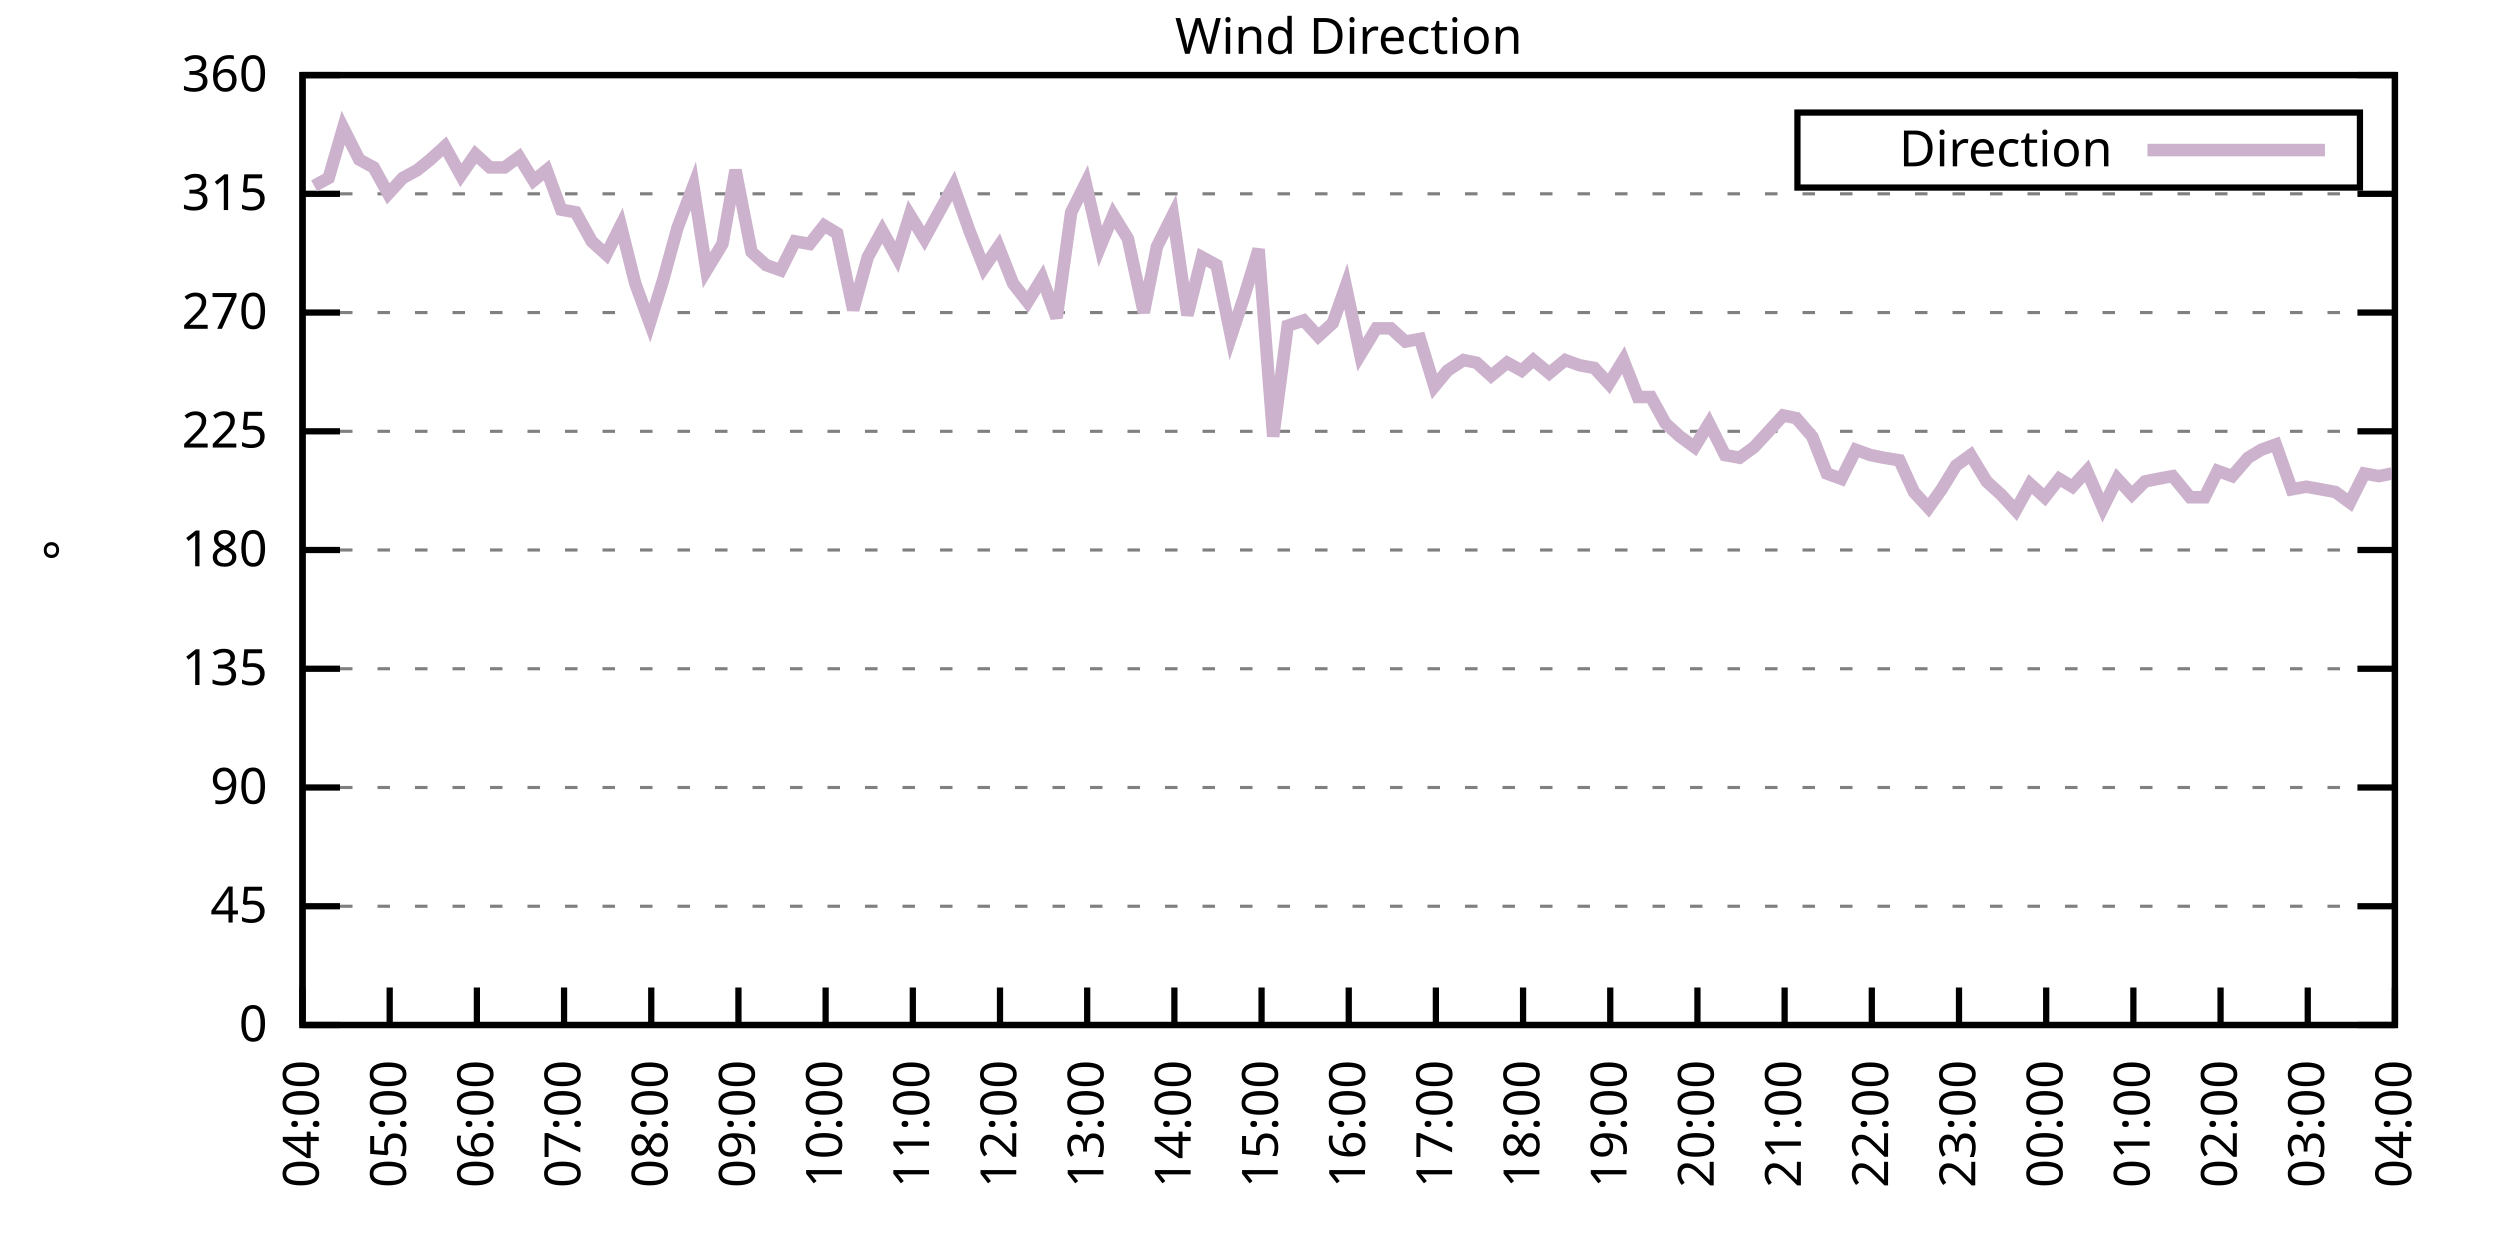
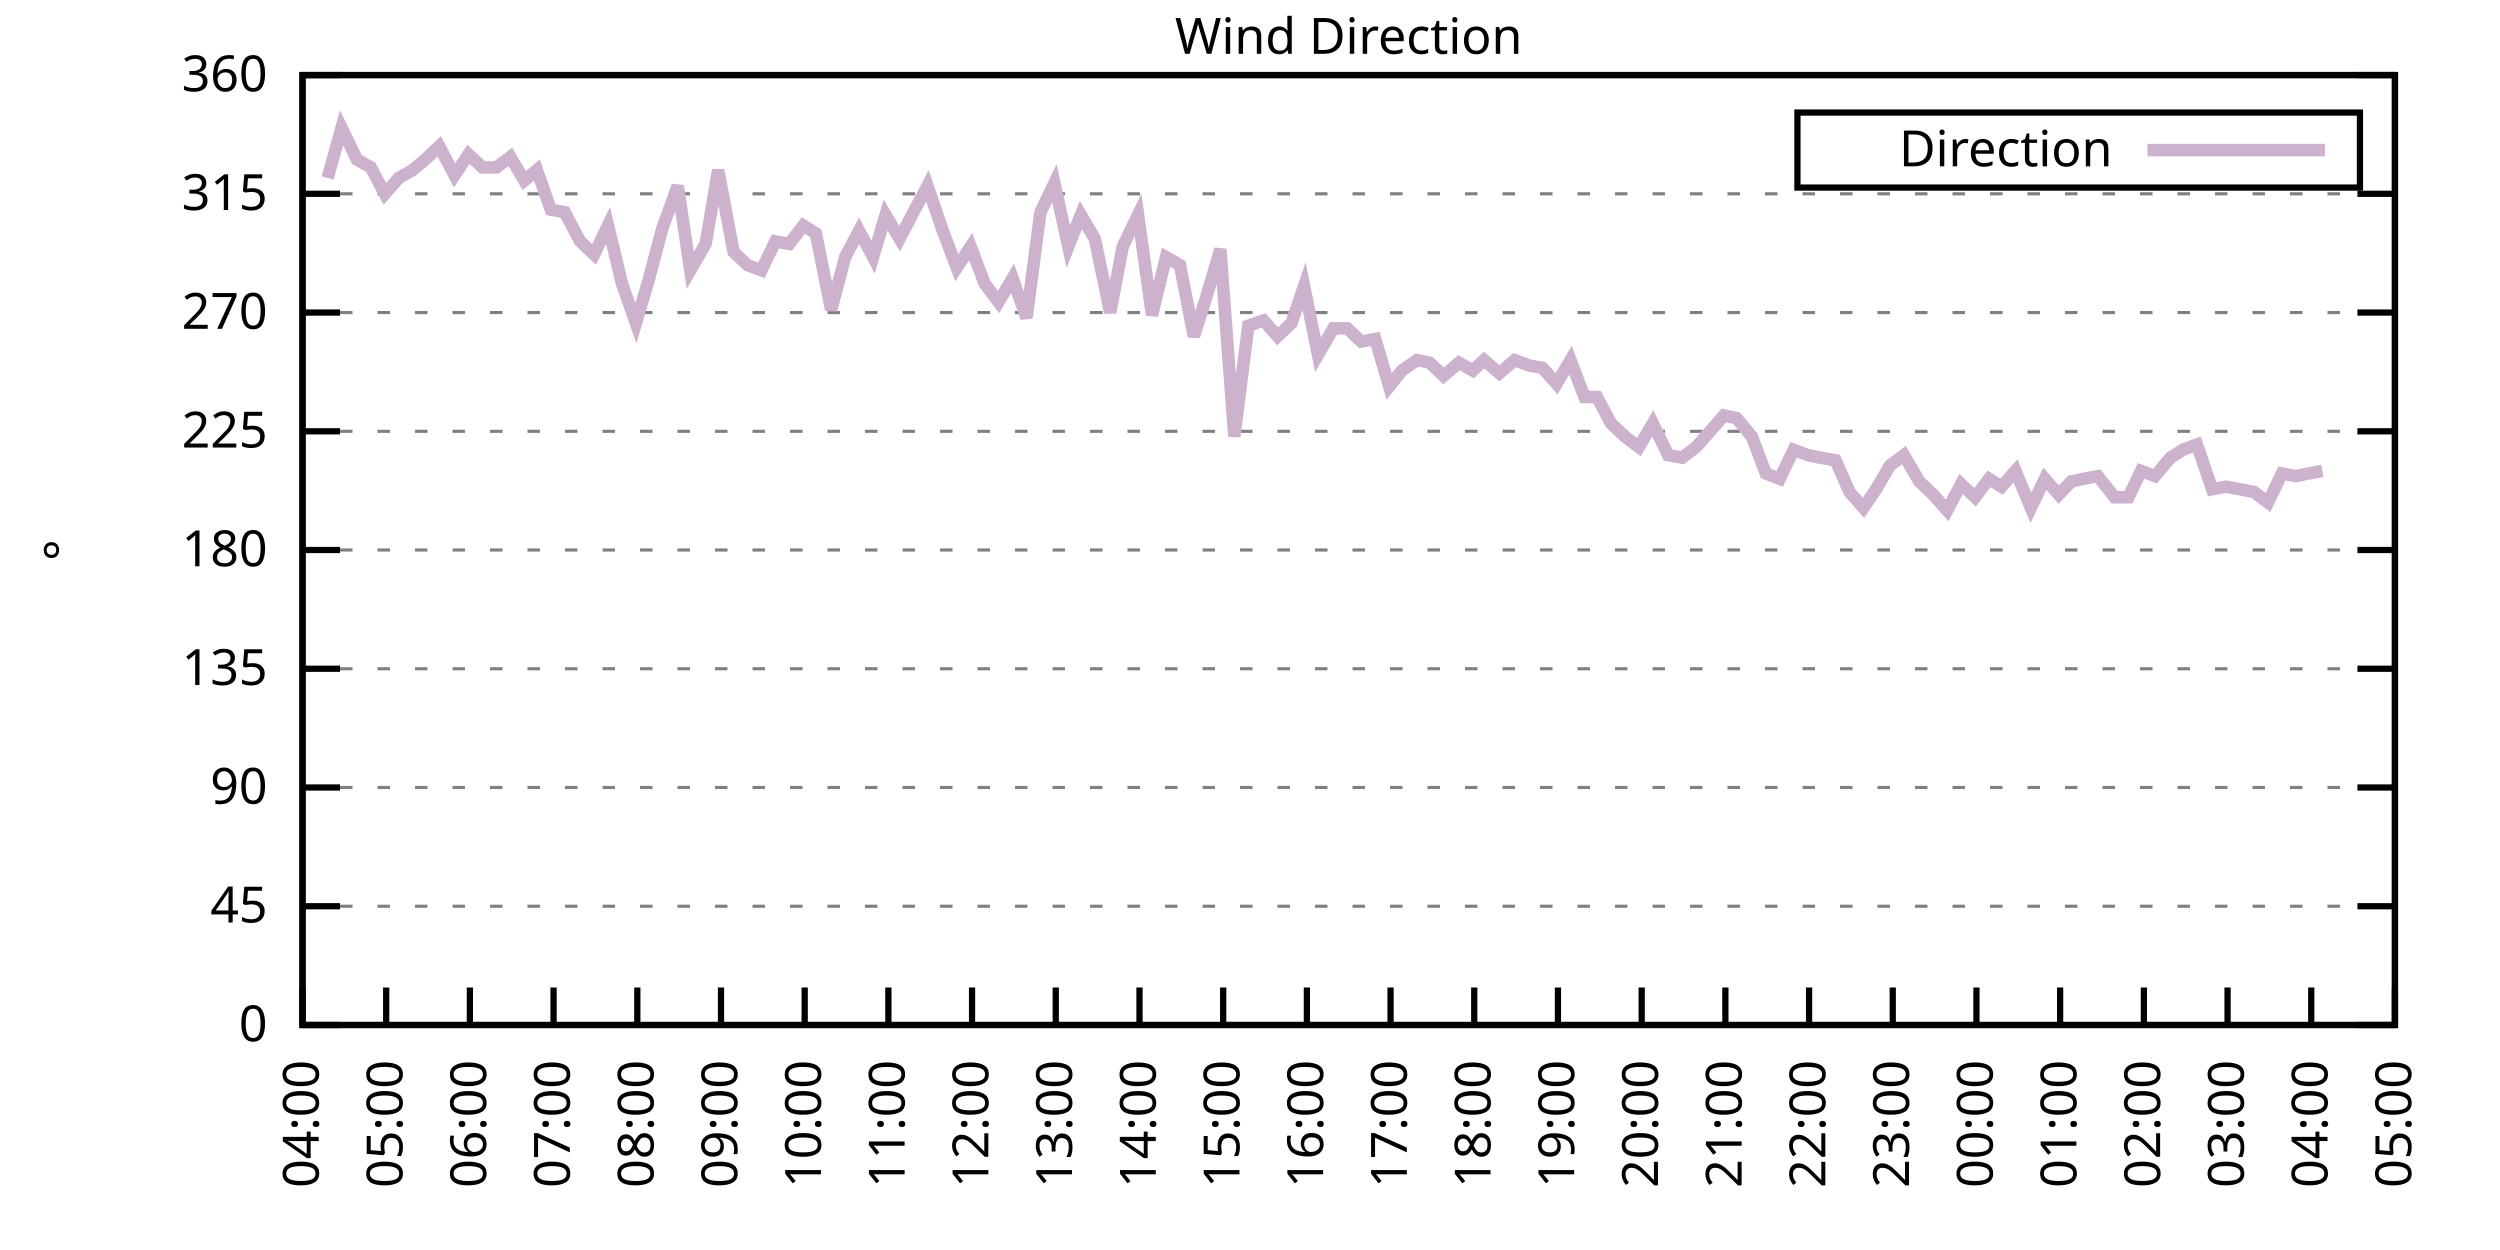
<svg xmlns="http://www.w3.org/2000/svg" xmlns:xlink="http://www.w3.org/1999/xlink" width="400" height="200" viewBox="0 0 400 200">
  <g id="gnuplot_canvas">
    <rect x="0" y="0" width="400" height="200" fill="none" />
    <defs>
      <circle id="gpDot" r="0.5" stroke-width="0.5" stroke="currentColor" />
      <path id="gpPt0" stroke-width="0.333" stroke="currentColor" d="M-1,0 h2 M0,-1 v2" />
      <path id="gpPt1" stroke-width="0.333" stroke="currentColor" d="M-1,-1 L1,1 M1,-1 L-1,1" />
      <path id="gpPt2" stroke-width="0.333" stroke="currentColor" d="M-1,0 L1,0 M0,-1 L0,1 M-1,-1 L1,1 M-1,1 L1,-1" />
      <rect id="gpPt3" stroke-width="0.333" stroke="currentColor" x="-1" y="-1" width="2" height="2" />
      <rect id="gpPt4" stroke-width="0.333" stroke="currentColor" fill="currentColor" x="-1" y="-1" width="2" height="2" />
      <circle id="gpPt5" stroke-width="0.333" stroke="currentColor" cx="0" cy="0" r="1" />
      <use xlink:href="#gpPt5" id="gpPt6" fill="currentColor" stroke="none" />
      <path id="gpPt7" stroke-width="0.333" stroke="currentColor" d="M0,-1.33 L-1.33,0.67 L1.33,0.67 z" />
      <use xlink:href="#gpPt7" id="gpPt8" fill="currentColor" stroke="none" />
      <use xlink:href="#gpPt7" id="gpPt9" stroke="currentColor" transform="rotate(180)" />
      <use xlink:href="#gpPt9" id="gpPt10" fill="currentColor" stroke="none" />
      <use xlink:href="#gpPt3" id="gpPt11" stroke="currentColor" transform="rotate(45)" />
      <use xlink:href="#gpPt11" id="gpPt12" fill="currentColor" stroke="none" />
      <path id="gpPt13" stroke-width="0.333" stroke="currentColor" d="M0,1.330 L1.265,0.411 L0.782,-1.067 L-0.782,-1.076 L-1.265,0.411 z" />
      <use xlink:href="#gpPt13" id="gpPt14" fill="currentColor" stroke="none" />
      <filter id="textbox" filterUnits="objectBoundingBox" x="0" y="0" height="1" width="1">
        <feFlood flood-color="white" flood-opacity="1" result="bgnd" />
        <feComposite in="SourceGraphic" in2="bgnd" operator="atop" />
      </filter>
      <filter id="greybox" filterUnits="objectBoundingBox" x="0" y="0" height="1" width="1">
        <feFlood flood-color="lightgrey" flood-opacity="1" result="grey" />
        <feComposite in="SourceGraphic" in2="grey" operator="atop" />
      </filter>
    </defs>
    <g fill="none" color="white" stroke="currentColor" stroke-width="1.00" stroke-linecap="butt" stroke-linejoin="miter">
</g>
    <g fill="none" color="black" stroke="currentColor" stroke-width="1.00" stroke-linecap="butt" stroke-linejoin="miter">
      <g stroke="none" shape-rendering="crispEdges">
        <polygon fill="rgb(255, 255, 255)" points="48.40,164.00 383.18,164.00 383.18,12.02 48.40,12.02 " />
      </g>
    </g>
    <g fill="none" color="black" stroke="currentColor" stroke-width="1.00" stroke-linecap="butt" stroke-linejoin="miter">
</g>
    <g fill="none" color="black" stroke="black" stroke-width="0.50" stroke-linecap="butt" stroke-linejoin="miter">
</g>
    <g fill="none" color="gray" stroke="currentColor" stroke-width="0.50" stroke-linecap="butt" stroke-linejoin="miter">
      <path stroke="gray" stroke-dasharray="2,4" class="gridline" d="M48.40,164.00 L383.19,164.00  " />
    </g>
    <g fill="none" color="gray" stroke="gray" stroke-width="1.00" stroke-linecap="butt" stroke-linejoin="miter">
</g>
    <g fill="none" color="black" stroke="currentColor" stroke-width="1.00" stroke-linecap="butt" stroke-linejoin="miter">
      <path stroke="black" d="M48.40,164.00 L54.40,164.00 M383.19,164.00 L377.19,164.00  " />
      <g transform="translate(42.80,166.60)" stroke="none" fill="black" font-family="Sans" font-size="8.00" text-anchor="end">
        <text>
          <tspan font-family="Sans"> 0</tspan>
        </text>
      </g>
    </g>
    <g fill="none" color="black" stroke="currentColor" stroke-width="1.00" stroke-linecap="butt" stroke-linejoin="miter">
</g>
    <g fill="none" color="black" stroke="black" stroke-width="0.50" stroke-linecap="butt" stroke-linejoin="miter">
</g>
    <g fill="none" color="gray" stroke="currentColor" stroke-width="0.50" stroke-linecap="butt" stroke-linejoin="miter">
      <path stroke="gray" stroke-dasharray="2,4" class="gridline" d="M48.40,145.00 L383.19,145.00  " />
    </g>
    <g fill="none" color="gray" stroke="gray" stroke-width="1.00" stroke-linecap="butt" stroke-linejoin="miter">
</g>
    <g fill="none" color="black" stroke="currentColor" stroke-width="1.00" stroke-linecap="butt" stroke-linejoin="miter">
      <path stroke="black" d="M48.40,145.00 L54.40,145.00 M383.19,145.00 L377.19,145.00  " />
      <g transform="translate(42.80,147.60)" stroke="none" fill="black" font-family="Sans" font-size="8.00" text-anchor="end">
        <text>
          <tspan font-family="Sans"> 45</tspan>
        </text>
      </g>
    </g>
    <g fill="none" color="black" stroke="currentColor" stroke-width="1.00" stroke-linecap="butt" stroke-linejoin="miter">
</g>
    <g fill="none" color="black" stroke="black" stroke-width="0.50" stroke-linecap="butt" stroke-linejoin="miter">
</g>
    <g fill="none" color="gray" stroke="currentColor" stroke-width="0.50" stroke-linecap="butt" stroke-linejoin="miter">
      <path stroke="gray" stroke-dasharray="2,4" class="gridline" d="M48.40,126.00 L383.19,126.00  " />
    </g>
    <g fill="none" color="gray" stroke="gray" stroke-width="1.00" stroke-linecap="butt" stroke-linejoin="miter">
</g>
    <g fill="none" color="black" stroke="currentColor" stroke-width="1.00" stroke-linecap="butt" stroke-linejoin="miter">
      <path stroke="black" d="M48.40,126.00 L54.40,126.00 M383.19,126.00 L377.19,126.00  " />
      <g transform="translate(42.80,128.60)" stroke="none" fill="black" font-family="Sans" font-size="8.00" text-anchor="end">
        <text>
          <tspan font-family="Sans"> 90</tspan>
        </text>
      </g>
    </g>
    <g fill="none" color="black" stroke="currentColor" stroke-width="1.00" stroke-linecap="butt" stroke-linejoin="miter">
</g>
    <g fill="none" color="black" stroke="black" stroke-width="0.50" stroke-linecap="butt" stroke-linejoin="miter">
</g>
    <g fill="none" color="gray" stroke="currentColor" stroke-width="0.50" stroke-linecap="butt" stroke-linejoin="miter">
      <path stroke="gray" stroke-dasharray="2,4" class="gridline" d="M48.40,107.00 L383.19,107.00  " />
    </g>
    <g fill="none" color="gray" stroke="gray" stroke-width="1.00" stroke-linecap="butt" stroke-linejoin="miter">
</g>
    <g fill="none" color="black" stroke="currentColor" stroke-width="1.00" stroke-linecap="butt" stroke-linejoin="miter">
      <path stroke="black" d="M48.40,107.00 L54.40,107.00 M383.19,107.00 L377.19,107.00  " />
      <g transform="translate(42.80,109.60)" stroke="none" fill="black" font-family="Sans" font-size="8.00" text-anchor="end">
        <text>
          <tspan font-family="Sans"> 135</tspan>
        </text>
      </g>
    </g>
    <g fill="none" color="black" stroke="currentColor" stroke-width="1.00" stroke-linecap="butt" stroke-linejoin="miter">
</g>
    <g fill="none" color="black" stroke="black" stroke-width="0.50" stroke-linecap="butt" stroke-linejoin="miter">
</g>
    <g fill="none" color="gray" stroke="currentColor" stroke-width="0.50" stroke-linecap="butt" stroke-linejoin="miter">
      <path stroke="gray" stroke-dasharray="2,4" class="gridline" d="M48.40,88.00 L383.19,88.00  " />
    </g>
    <g fill="none" color="gray" stroke="gray" stroke-width="1.00" stroke-linecap="butt" stroke-linejoin="miter">
</g>
    <g fill="none" color="black" stroke="currentColor" stroke-width="1.00" stroke-linecap="butt" stroke-linejoin="miter">
      <path stroke="black" d="M48.40,88.00 L54.40,88.00 M383.19,88.00 L377.19,88.00  " />
      <g transform="translate(42.80,90.60)" stroke="none" fill="black" font-family="Sans" font-size="8.00" text-anchor="end">
        <text>
          <tspan font-family="Sans"> 180</tspan>
        </text>
      </g>
    </g>
    <g fill="none" color="black" stroke="currentColor" stroke-width="1.00" stroke-linecap="butt" stroke-linejoin="miter">
</g>
    <g fill="none" color="black" stroke="black" stroke-width="0.50" stroke-linecap="butt" stroke-linejoin="miter">
</g>
    <g fill="none" color="gray" stroke="currentColor" stroke-width="0.50" stroke-linecap="butt" stroke-linejoin="miter">
      <path stroke="gray" stroke-dasharray="2,4" class="gridline" d="M48.40,69.01 L383.19,69.01  " />
    </g>
    <g fill="none" color="gray" stroke="gray" stroke-width="1.00" stroke-linecap="butt" stroke-linejoin="miter">
</g>
    <g fill="none" color="black" stroke="currentColor" stroke-width="1.00" stroke-linecap="butt" stroke-linejoin="miter">
      <path stroke="black" d="M48.40,69.01 L54.40,69.01 M383.19,69.01 L377.19,69.01  " />
      <g transform="translate(42.80,71.61)" stroke="none" fill="black" font-family="Sans" font-size="8.00" text-anchor="end">
        <text>
          <tspan font-family="Sans"> 225</tspan>
        </text>
      </g>
    </g>
    <g fill="none" color="black" stroke="currentColor" stroke-width="1.00" stroke-linecap="butt" stroke-linejoin="miter">
</g>
    <g fill="none" color="black" stroke="black" stroke-width="0.50" stroke-linecap="butt" stroke-linejoin="miter">
</g>
    <g fill="none" color="gray" stroke="currentColor" stroke-width="0.50" stroke-linecap="butt" stroke-linejoin="miter">
      <path stroke="gray" stroke-dasharray="2,4" class="gridline" d="M48.40,50.01 L383.19,50.01  " />
    </g>
    <g fill="none" color="gray" stroke="gray" stroke-width="1.00" stroke-linecap="butt" stroke-linejoin="miter">
</g>
    <g fill="none" color="black" stroke="currentColor" stroke-width="1.00" stroke-linecap="butt" stroke-linejoin="miter">
      <path stroke="black" d="M48.40,50.01 L54.40,50.01 M383.19,50.01 L377.19,50.01  " />
      <g transform="translate(42.80,52.61)" stroke="none" fill="black" font-family="Sans" font-size="8.00" text-anchor="end">
        <text>
          <tspan font-family="Sans"> 270</tspan>
        </text>
      </g>
    </g>
    <g fill="none" color="black" stroke="currentColor" stroke-width="1.00" stroke-linecap="butt" stroke-linejoin="miter">
</g>
    <g fill="none" color="black" stroke="black" stroke-width="0.50" stroke-linecap="butt" stroke-linejoin="miter">
</g>
    <g fill="none" color="gray" stroke="currentColor" stroke-width="0.50" stroke-linecap="butt" stroke-linejoin="miter">
      <path stroke="gray" stroke-dasharray="2,4" class="gridline" d="M48.40,31.01 L383.19,31.01  " />
    </g>
    <g fill="none" color="gray" stroke="gray" stroke-width="1.00" stroke-linecap="butt" stroke-linejoin="miter">
</g>
    <g fill="none" color="black" stroke="currentColor" stroke-width="1.00" stroke-linecap="butt" stroke-linejoin="miter">
      <path stroke="black" d="M48.40,31.01 L54.40,31.01 M383.19,31.01 L377.19,31.01  " />
      <g transform="translate(42.80,33.61)" stroke="none" fill="black" font-family="Sans" font-size="8.00" text-anchor="end">
        <text>
          <tspan font-family="Sans"> 315</tspan>
        </text>
      </g>
    </g>
    <g fill="none" color="black" stroke="currentColor" stroke-width="1.00" stroke-linecap="butt" stroke-linejoin="miter">
</g>
    <g fill="none" color="black" stroke="black" stroke-width="0.50" stroke-linecap="butt" stroke-linejoin="miter">
</g>
    <g fill="none" color="gray" stroke="currentColor" stroke-width="0.50" stroke-linecap="butt" stroke-linejoin="miter">
      <path stroke="gray" stroke-dasharray="2,4" class="gridline" d="M48.40,12.01 L383.19,12.01  " />
    </g>
    <g fill="none" color="gray" stroke="gray" stroke-width="1.00" stroke-linecap="butt" stroke-linejoin="miter">
</g>
    <g fill="none" color="black" stroke="currentColor" stroke-width="1.00" stroke-linecap="butt" stroke-linejoin="miter">
      <path stroke="black" d="M48.40,12.01 L54.40,12.01 M383.19,12.01 L377.19,12.01  " />
      <g transform="translate(42.80,14.61)" stroke="none" fill="black" font-family="Sans" font-size="8.00" text-anchor="end">
        <text>
          <tspan font-family="Sans"> 360</tspan>
        </text>
      </g>
    </g>
    <g fill="none" color="black" stroke="currentColor" stroke-width="1.00" stroke-linecap="butt" stroke-linejoin="miter">
      <path stroke="black" d="M48.40,164.00 L48.40,158.00  " />
      <g transform="translate(51.00,169.60) rotate(270.00)" stroke="none" fill="black" font-family="Sans" font-size="8.00" text-anchor="end">
        <text>
          <tspan font-family="Sans">04:00</tspan>
        </text>
      </g>
    </g>
    <g fill="none" color="black" stroke="currentColor" stroke-width="1.00" stroke-linecap="butt" stroke-linejoin="miter">
-       <path stroke="black" d="M62.35,164.00 L62.35,158.00  " />
-       <g transform="translate(64.95,169.60) rotate(270.00)" stroke="none" fill="black" font-family="Sans" font-size="8.00" text-anchor="end">
+       <path stroke="black" d="M61.79,164.00 L61.79,158.00  " />
+       <g transform="translate(64.39,169.60) rotate(270.00)" stroke="none" fill="black" font-family="Sans" font-size="8.00" text-anchor="end">
        <text>
          <tspan font-family="Sans">05:00</tspan>
        </text>
      </g>
    </g>
    <g fill="none" color="black" stroke="currentColor" stroke-width="1.00" stroke-linecap="butt" stroke-linejoin="miter">
-       <path stroke="black" d="M76.30,164.00 L76.30,158.00  " />
-       <g transform="translate(78.90,169.60) rotate(270.00)" stroke="none" fill="black" font-family="Sans" font-size="8.00" text-anchor="end">
+       <path stroke="black" d="M75.18,164.00 L75.18,158.00  " />
+       <g transform="translate(77.78,169.60) rotate(270.00)" stroke="none" fill="black" font-family="Sans" font-size="8.00" text-anchor="end">
        <text>
          <tspan font-family="Sans">06:00</tspan>
        </text>
      </g>
    </g>
    <g fill="none" color="black" stroke="currentColor" stroke-width="1.00" stroke-linecap="butt" stroke-linejoin="miter">
-       <path stroke="black" d="M90.25,164.00 L90.25,158.00  " />
-       <g transform="translate(92.85,169.60) rotate(270.00)" stroke="none" fill="black" font-family="Sans" font-size="8.00" text-anchor="end">
+       <path stroke="black" d="M88.57,164.00 L88.57,158.00  " />
+       <g transform="translate(91.17,169.60) rotate(270.00)" stroke="none" fill="black" font-family="Sans" font-size="8.00" text-anchor="end">
        <text>
          <tspan font-family="Sans">07:00</tspan>
        </text>
      </g>
    </g>
    <g fill="none" color="black" stroke="currentColor" stroke-width="1.00" stroke-linecap="butt" stroke-linejoin="miter">
-       <path stroke="black" d="M104.20,164.00 L104.20,158.00  " />
-       <g transform="translate(106.80,169.60) rotate(270.00)" stroke="none" fill="black" font-family="Sans" font-size="8.00" text-anchor="end">
+       <path stroke="black" d="M101.97,164.00 L101.97,158.00  " />
+       <g transform="translate(104.57,169.60) rotate(270.00)" stroke="none" fill="black" font-family="Sans" font-size="8.00" text-anchor="end">
        <text>
          <tspan font-family="Sans">08:00</tspan>
        </text>
      </g>
    </g>
    <g fill="none" color="black" stroke="currentColor" stroke-width="1.00" stroke-linecap="butt" stroke-linejoin="miter">
-       <path stroke="black" d="M118.15,164.00 L118.15,158.00  " />
-       <g transform="translate(120.75,169.60) rotate(270.00)" stroke="none" fill="black" font-family="Sans" font-size="8.00" text-anchor="end">
+       <path stroke="black" d="M115.36,164.00 L115.36,158.00  " />
+       <g transform="translate(117.96,169.60) rotate(270.00)" stroke="none" fill="black" font-family="Sans" font-size="8.00" text-anchor="end">
        <text>
          <tspan font-family="Sans">09:00</tspan>
        </text>
      </g>
    </g>
    <g fill="none" color="black" stroke="currentColor" stroke-width="1.00" stroke-linecap="butt" stroke-linejoin="miter">
-       <path stroke="black" d="M132.10,164.00 L132.10,158.00  " />
-       <g transform="translate(134.70,169.60) rotate(270.00)" stroke="none" fill="black" font-family="Sans" font-size="8.00" text-anchor="end">
+       <path stroke="black" d="M128.75,164.00 L128.75,158.00  " />
+       <g transform="translate(131.35,169.60) rotate(270.00)" stroke="none" fill="black" font-family="Sans" font-size="8.00" text-anchor="end">
        <text>
          <tspan font-family="Sans">10:00</tspan>
        </text>
      </g>
    </g>
    <g fill="none" color="black" stroke="currentColor" stroke-width="1.00" stroke-linecap="butt" stroke-linejoin="miter">
-       <path stroke="black" d="M146.05,164.00 L146.05,158.00  " />
-       <g transform="translate(148.65,169.60) rotate(270.00)" stroke="none" fill="black" font-family="Sans" font-size="8.00" text-anchor="end">
+       <path stroke="black" d="M142.14,164.00 L142.14,158.00  " />
+       <g transform="translate(144.74,169.60) rotate(270.00)" stroke="none" fill="black" font-family="Sans" font-size="8.00" text-anchor="end">
        <text>
          <tspan font-family="Sans">11:00</tspan>
        </text>
      </g>
    </g>
    <g fill="none" color="black" stroke="currentColor" stroke-width="1.00" stroke-linecap="butt" stroke-linejoin="miter">
-       <path stroke="black" d="M160.00,164.00 L160.00,158.00  " />
-       <g transform="translate(162.60,169.60) rotate(270.00)" stroke="none" fill="black" font-family="Sans" font-size="8.00" text-anchor="end">
+       <path stroke="black" d="M155.53,164.00 L155.53,158.00  " />
+       <g transform="translate(158.13,169.60) rotate(270.00)" stroke="none" fill="black" font-family="Sans" font-size="8.00" text-anchor="end">
        <text>
          <tspan font-family="Sans">12:00</tspan>
        </text>
      </g>
    </g>
    <g fill="none" color="black" stroke="currentColor" stroke-width="1.00" stroke-linecap="butt" stroke-linejoin="miter">
-       <path stroke="black" d="M173.95,164.00 L173.95,158.00  " />
-       <g transform="translate(176.55,169.60) rotate(270.00)" stroke="none" fill="black" font-family="Sans" font-size="8.00" text-anchor="end">
+       <path stroke="black" d="M168.92,164.00 L168.92,158.00  " />
+       <g transform="translate(171.52,169.60) rotate(270.00)" stroke="none" fill="black" font-family="Sans" font-size="8.00" text-anchor="end">
        <text>
          <tspan font-family="Sans">13:00</tspan>
        </text>
      </g>
    </g>
    <g fill="none" color="black" stroke="currentColor" stroke-width="1.00" stroke-linecap="butt" stroke-linejoin="miter">
-       <path stroke="black" d="M187.90,164.00 L187.90,158.00  " />
-       <g transform="translate(190.50,169.60) rotate(270.00)" stroke="none" fill="black" font-family="Sans" font-size="8.00" text-anchor="end">
+       <path stroke="black" d="M182.32,164.00 L182.32,158.00  " />
+       <g transform="translate(184.92,169.60) rotate(270.00)" stroke="none" fill="black" font-family="Sans" font-size="8.00" text-anchor="end">
        <text>
          <tspan font-family="Sans">14:00</tspan>
        </text>
      </g>
    </g>
    <g fill="none" color="black" stroke="currentColor" stroke-width="1.00" stroke-linecap="butt" stroke-linejoin="miter">
-       <path stroke="black" d="M201.85,164.00 L201.85,158.00  " />
-       <g transform="translate(204.45,169.60) rotate(270.00)" stroke="none" fill="black" font-family="Sans" font-size="8.00" text-anchor="end">
+       <path stroke="black" d="M195.71,164.00 L195.71,158.00  " />
+       <g transform="translate(198.31,169.60) rotate(270.00)" stroke="none" fill="black" font-family="Sans" font-size="8.00" text-anchor="end">
        <text>
          <tspan font-family="Sans">15:00</tspan>
        </text>
      </g>
    </g>
    <g fill="none" color="black" stroke="currentColor" stroke-width="1.00" stroke-linecap="butt" stroke-linejoin="miter">
-       <path stroke="black" d="M215.80,164.00 L215.80,158.00  " />
-       <g transform="translate(218.40,169.60) rotate(270.00)" stroke="none" fill="black" font-family="Sans" font-size="8.00" text-anchor="end">
+       <path stroke="black" d="M209.10,164.00 L209.10,158.00  " />
+       <g transform="translate(211.70,169.60) rotate(270.00)" stroke="none" fill="black" font-family="Sans" font-size="8.00" text-anchor="end">
        <text>
          <tspan font-family="Sans">16:00</tspan>
        </text>
      </g>
    </g>
    <g fill="none" color="black" stroke="currentColor" stroke-width="1.00" stroke-linecap="butt" stroke-linejoin="miter">
-       <path stroke="black" d="M229.74,164.00 L229.74,158.00  " />
-       <g transform="translate(232.34,169.60) rotate(270.00)" stroke="none" fill="black" font-family="Sans" font-size="8.00" text-anchor="end">
+       <path stroke="black" d="M222.49,164.00 L222.49,158.00  " />
+       <g transform="translate(225.09,169.60) rotate(270.00)" stroke="none" fill="black" font-family="Sans" font-size="8.00" text-anchor="end">
        <text>
          <tspan font-family="Sans">17:00</tspan>
        </text>
      </g>
    </g>
    <g fill="none" color="black" stroke="currentColor" stroke-width="1.00" stroke-linecap="butt" stroke-linejoin="miter">
-       <path stroke="black" d="M243.69,164.00 L243.69,158.00  " />
-       <g transform="translate(246.29,169.60) rotate(270.00)" stroke="none" fill="black" font-family="Sans" font-size="8.00" text-anchor="end">
+       <path stroke="black" d="M235.88,164.00 L235.88,158.00  " />
+       <g transform="translate(238.48,169.60) rotate(270.00)" stroke="none" fill="black" font-family="Sans" font-size="8.00" text-anchor="end">
        <text>
          <tspan font-family="Sans">18:00</tspan>
        </text>
      </g>
    </g>
    <g fill="none" color="black" stroke="currentColor" stroke-width="1.00" stroke-linecap="butt" stroke-linejoin="miter">
-       <path stroke="black" d="M257.64,164.00 L257.64,158.00  " />
-       <g transform="translate(260.24,169.60) rotate(270.00)" stroke="none" fill="black" font-family="Sans" font-size="8.00" text-anchor="end">
+       <path stroke="black" d="M249.27,164.00 L249.27,158.00  " />
+       <g transform="translate(251.87,169.60) rotate(270.00)" stroke="none" fill="black" font-family="Sans" font-size="8.00" text-anchor="end">
        <text>
          <tspan font-family="Sans">19:00</tspan>
        </text>
      </g>
    </g>
    <g fill="none" color="black" stroke="currentColor" stroke-width="1.00" stroke-linecap="butt" stroke-linejoin="miter">
-       <path stroke="black" d="M271.59,164.00 L271.59,158.00  " />
-       <g transform="translate(274.19,169.60) rotate(270.00)" stroke="none" fill="black" font-family="Sans" font-size="8.00" text-anchor="end">
+       <path stroke="black" d="M262.67,164.00 L262.67,158.00  " />
+       <g transform="translate(265.27,169.60) rotate(270.00)" stroke="none" fill="black" font-family="Sans" font-size="8.00" text-anchor="end">
        <text>
          <tspan font-family="Sans">20:00</tspan>
        </text>
      </g>
    </g>
    <g fill="none" color="black" stroke="currentColor" stroke-width="1.00" stroke-linecap="butt" stroke-linejoin="miter">
-       <path stroke="black" d="M285.54,164.00 L285.54,158.00  " />
-       <g transform="translate(288.14,169.60) rotate(270.00)" stroke="none" fill="black" font-family="Sans" font-size="8.00" text-anchor="end">
+       <path stroke="black" d="M276.06,164.00 L276.06,158.00  " />
+       <g transform="translate(278.66,169.60) rotate(270.00)" stroke="none" fill="black" font-family="Sans" font-size="8.00" text-anchor="end">
        <text>
          <tspan font-family="Sans">21:00</tspan>
        </text>
      </g>
    </g>
    <g fill="none" color="black" stroke="currentColor" stroke-width="1.00" stroke-linecap="butt" stroke-linejoin="miter">
-       <path stroke="black" d="M299.49,164.00 L299.49,158.00  " />
-       <g transform="translate(302.09,169.60) rotate(270.00)" stroke="none" fill="black" font-family="Sans" font-size="8.00" text-anchor="end">
+       <path stroke="black" d="M289.45,164.00 L289.45,158.00  " />
+       <g transform="translate(292.05,169.60) rotate(270.00)" stroke="none" fill="black" font-family="Sans" font-size="8.00" text-anchor="end">
        <text>
          <tspan font-family="Sans">22:00</tspan>
        </text>
      </g>
    </g>
    <g fill="none" color="black" stroke="currentColor" stroke-width="1.00" stroke-linecap="butt" stroke-linejoin="miter">
-       <path stroke="black" d="M313.44,164.00 L313.44,158.00  " />
-       <g transform="translate(316.04,169.60) rotate(270.00)" stroke="none" fill="black" font-family="Sans" font-size="8.00" text-anchor="end">
+       <path stroke="black" d="M302.84,164.00 L302.84,158.00  " />
+       <g transform="translate(305.44,169.60) rotate(270.00)" stroke="none" fill="black" font-family="Sans" font-size="8.00" text-anchor="end">
        <text>
          <tspan font-family="Sans">23:00</tspan>
        </text>
      </g>
    </g>
    <g fill="none" color="black" stroke="currentColor" stroke-width="1.00" stroke-linecap="butt" stroke-linejoin="miter">
-       <path stroke="black" d="M327.39,164.00 L327.39,158.00  " />
-       <g transform="translate(329.99,169.60) rotate(270.00)" stroke="none" fill="black" font-family="Sans" font-size="8.00" text-anchor="end">
+       <path stroke="black" d="M316.23,164.00 L316.23,158.00  " />
+       <g transform="translate(318.83,169.60) rotate(270.00)" stroke="none" fill="black" font-family="Sans" font-size="8.00" text-anchor="end">
        <text>
          <tspan font-family="Sans">00:00</tspan>
        </text>
      </g>
    </g>
    <g fill="none" color="black" stroke="currentColor" stroke-width="1.00" stroke-linecap="butt" stroke-linejoin="miter">
-       <path stroke="black" d="M341.34,164.00 L341.34,158.00  " />
-       <g transform="translate(343.94,169.60) rotate(270.00)" stroke="none" fill="black" font-family="Sans" font-size="8.00" text-anchor="end">
+       <path stroke="black" d="M329.62,164.00 L329.62,158.00  " />
+       <g transform="translate(332.22,169.60) rotate(270.00)" stroke="none" fill="black" font-family="Sans" font-size="8.00" text-anchor="end">
        <text>
          <tspan font-family="Sans">01:00</tspan>
        </text>
      </g>
    </g>
    <g fill="none" color="black" stroke="currentColor" stroke-width="1.00" stroke-linecap="butt" stroke-linejoin="miter">
-       <path stroke="black" d="M355.29,164.00 L355.29,158.00  " />
-       <g transform="translate(357.89,169.60) rotate(270.00)" stroke="none" fill="black" font-family="Sans" font-size="8.00" text-anchor="end">
+       <path stroke="black" d="M343.02,164.00 L343.02,158.00  " />
+       <g transform="translate(345.62,169.60) rotate(270.00)" stroke="none" fill="black" font-family="Sans" font-size="8.00" text-anchor="end">
        <text>
          <tspan font-family="Sans">02:00</tspan>
        </text>
      </g>
    </g>
    <g fill="none" color="black" stroke="currentColor" stroke-width="1.00" stroke-linecap="butt" stroke-linejoin="miter">
-       <path stroke="black" d="M369.24,164.00 L369.24,158.00  " />
-       <g transform="translate(371.84,169.60) rotate(270.00)" stroke="none" fill="black" font-family="Sans" font-size="8.00" text-anchor="end">
+       <path stroke="black" d="M356.41,164.00 L356.41,158.00  " />
+       <g transform="translate(359.01,169.60) rotate(270.00)" stroke="none" fill="black" font-family="Sans" font-size="8.00" text-anchor="end">
        <text>
          <tspan font-family="Sans">03:00</tspan>
+         </text>
+       </g>
+     </g>
+     <g fill="none" color="black" stroke="currentColor" stroke-width="1.00" stroke-linecap="butt" stroke-linejoin="miter">
+       <path stroke="black" d="M369.80,164.00 L369.80,158.00  " />
+       <g transform="translate(372.40,169.60) rotate(270.00)" stroke="none" fill="black" font-family="Sans" font-size="8.00" text-anchor="end">
+         <text>
+           <tspan font-family="Sans">04:00</tspan>
        </text>
      </g>
    </g>
    <g fill="none" color="black" stroke="currentColor" stroke-width="1.00" stroke-linecap="butt" stroke-linejoin="miter">
      <path stroke="black" d="M383.19,164.00 L383.19,158.00  " />
      <g transform="translate(385.79,169.60) rotate(270.00)" stroke="none" fill="black" font-family="Sans" font-size="8.00" text-anchor="end">
        <text>
-           <tspan font-family="Sans">04:00</tspan>
+           <tspan font-family="Sans">05:00</tspan>
        </text>
      </g>
    </g>
    <g fill="none" color="black" stroke="currentColor" stroke-width="1.00" stroke-linecap="butt" stroke-linejoin="miter">
</g>
    <g fill="none" color="black" stroke="currentColor" stroke-width="1.00" stroke-linecap="butt" stroke-linejoin="miter">
      <path stroke="black" d="M48.40,12.01 L48.40,164.00 L383.19,164.00 L383.19,12.01 L48.40,12.01 Z  " />
    </g>
    <g fill="none" color="black" stroke="currentColor" stroke-width="1.00" stroke-linecap="butt" stroke-linejoin="miter">
</g>
    <g fill="none" color="black" stroke="currentColor" stroke-width="1.00" stroke-linecap="butt" stroke-linejoin="miter">
      <path stroke="black" d="M287.59,30.01 L287.59,18.01 L377.59,18.01 L377.59,30.01 L287.59,30.01 Z  " />
    </g>
    <g id="Wind_direction_plot_1">
      <g fill="none" color="white" stroke="black" stroke-width="2.00" stroke-linecap="butt" stroke-linejoin="miter">
</g>
      <g fill="none" color="black" stroke="currentColor" stroke-width="2.00" stroke-linecap="butt" stroke-linejoin="miter">
        <g transform="translate(337.99,26.61)" stroke="none" fill="black" font-family="Sans" font-size="8.00" text-anchor="end">
          <text>
            <tspan font-family="Sans">Direction</tspan>
          </text>
        </g>
      </g>
      <g fill="none" color="black" stroke="currentColor" stroke-width="2.00" stroke-linecap="butt" stroke-linejoin="miter">
-         <path stroke="rgb(204, 178, 204)" d="M343.59,24.01 L371.99,24.01 M50.26,29.74 L52.58,28.48 L54.91,20.45 L57.47,25.52 L59.79,26.79 L62.12,31.01   L64.44,28.48 L66.77,27.21 L68.86,25.52 L71.18,23.41 L73.74,28.05 L76.07,24.68 L78.39,26.79 L80.72,26.79   L83.04,25.10 L85.37,28.90 L87.46,27.21 L89.78,33.54 L92.11,33.96 L94.67,38.61 L96.99,40.72 L99.32,36.08   L101.64,45.36 L103.97,51.70 L106.06,44.94 L108.38,36.50 L110.94,29.74 L113.03,43.25 L115.59,39.03 L117.68,27.21   L120.24,40.30 L122.57,42.41 L124.89,43.25 L127.22,38.61 L129.54,39.03 L131.87,36.08 L133.96,37.34 L136.51,49.59   L138.84,41.14 L141.16,36.92 L143.49,41.14 L145.58,34.39 L147.91,38.19 L150.46,33.54 L152.56,29.74 L155.11,36.92   L157.44,42.83 L159.76,39.45 L162.09,45.36 L164.41,48.32 L166.74,44.52 L169.06,50.85 L171.39,33.96 L173.71,29.32   L176.04,39.45 L178.13,34.39 L180.46,38.19 L183.01,50.01 L185.11,39.45 L187.66,34.39 L189.99,50.43 L192.31,41.14   L194.64,42.41 L196.96,53.81 L199.06,47.47 L201.38,39.87 L203.71,69.85 L206.03,52.12 L208.59,51.27 L210.91,53.81   L213.24,51.70 L215.33,45.79 L217.65,56.76 L220.21,52.54 L222.54,52.54 L224.86,54.65 L227.19,54.23 L229.51,61.83   L231.60,59.30 L234.16,57.61 L236.25,58.03 L238.58,60.14 L241.14,58.03 L243.46,59.30 L245.32,57.61 L247.88,59.72   L250.44,57.61 L252.76,58.45 L255.09,58.87 L257.41,61.41 L259.74,57.61 L262.06,63.52 L264.15,63.52 L266.48,67.74   L268.80,69.85 L271.13,71.54 L273.45,67.74 L276.01,72.81 L278.34,73.23 L280.66,71.54 L282.99,69.01 L285.31,66.47   L287.40,66.90 L289.96,69.85 L292.29,75.76 L294.61,76.61 L296.94,71.96 L299.26,72.81 L301.35,73.23 L303.91,73.65   L306.23,78.72 L308.56,81.25 L310.65,78.29 L312.98,74.49 L315.30,72.81 L317.86,77.03 L320.18,79.14 L322.51,81.67   L324.83,77.45 L327.16,79.56 L329.48,76.61 L331.58,77.87 L333.90,75.34 L336.46,81.25 L338.78,76.61 L341.11,79.14   L343.20,77.03 L345.29,76.61 L347.62,76.18 L350.41,79.56 L352.73,79.56 L354.83,75.34 L357.15,76.18 L359.71,73.23   L361.80,71.96 L364.13,71.12 L366.68,78.29 L369.01,77.87 L371.33,78.29 L373.66,78.72 L375.98,80.41 L378.31,75.76   L380.63,76.18 L382.73,75.76  " />
+         <path stroke="rgb(204, 178, 204)" d="M343.59,24.01 L371.99,24.01 M52.42,28.48 L54.65,20.45 L57.10,25.52 L59.34,26.79 L61.57,31.01 L63.80,28.48   L66.03,27.21 L68.04,25.52 L70.27,23.41 L72.73,28.05 L74.96,24.68 L77.19,26.79 L79.42,26.79 L81.66,25.10   L83.89,28.90 L85.90,27.21 L88.13,33.54 L90.36,33.96 L92.82,38.61 L95.05,40.72 L97.28,36.08 L99.51,45.36   L101.74,51.70 L103.75,44.94 L105.98,36.50 L108.44,29.74 L110.45,43.25 L112.90,39.03 L114.91,27.21 L117.37,40.30   L119.60,42.41 L121.83,43.25 L124.06,38.61 L126.29,39.03 L128.53,36.08 L130.54,37.34 L132.99,49.59 L135.22,41.14   L137.45,36.92 L139.69,41.14 L141.69,34.39 L143.93,38.19 L146.38,33.54 L148.39,29.74 L150.85,36.92 L153.08,42.83   L155.31,39.45 L157.54,45.36 L159.77,48.32 L162.01,44.52 L164.24,50.85 L166.47,33.96 L168.70,29.32 L170.93,39.45   L172.94,34.39 L175.17,38.19 L177.63,50.01 L179.64,39.45 L182.09,34.39 L184.32,50.43 L186.56,41.14 L188.79,42.41   L191.02,53.81 L193.03,47.47 L195.26,39.87 L197.49,69.85 L199.73,52.12 L202.18,51.27 L204.41,53.81 L206.64,51.70   L208.65,45.79 L210.88,56.76 L213.34,52.54 L215.57,52.54 L217.80,54.65 L220.04,54.23 L222.27,61.83 L224.28,59.30   L226.73,57.61 L228.74,58.03 L230.97,60.14 L233.43,58.03 L235.66,59.30 L237.44,57.61 L239.90,59.72 L242.36,57.61   L244.59,58.45 L246.82,58.87 L249.05,61.41 L251.28,57.61 L253.51,63.52 L255.52,63.52 L257.76,67.74 L259.99,69.85   L262.22,71.54 L264.45,67.74 L266.91,72.81 L269.14,73.23 L271.37,71.54 L273.60,69.01 L275.83,66.47 L277.84,66.90   L280.30,69.85 L282.53,75.76 L284.76,76.61 L286.99,71.96 L289.23,72.81 L291.23,73.23 L293.69,73.65 L295.92,78.72   L298.15,81.25 L300.16,78.29 L302.39,74.49 L304.63,72.81 L307.08,77.03 L309.31,79.14 L311.54,81.67 L313.78,77.45   L316.01,79.56 L318.24,76.61 L320.25,77.87 L322.48,75.34 L324.94,81.25 L327.17,76.61 L329.40,79.14 L331.41,77.03   L333.42,76.61 L335.65,76.18 L338.33,79.56 L340.56,79.56 L342.57,75.34 L344.80,76.18 L347.26,73.23 L349.26,71.96   L351.50,71.12 L353.95,78.29 L356.18,77.87 L358.42,78.29 L360.65,78.72 L362.88,80.41 L365.11,75.76 L367.34,76.18   L369.35,75.76 L371.58,75.34  " />
      </g>
    </g>
    <g fill="none" color="black" stroke="currentColor" stroke-width="2.00" stroke-linecap="butt" stroke-linejoin="miter">
</g>
    <g fill="none" color="black" stroke="black" stroke-width="1.00" stroke-linecap="butt" stroke-linejoin="miter">
</g>
    <g fill="none" color="black" stroke="currentColor" stroke-width="1.00" stroke-linecap="butt" stroke-linejoin="miter">
      <path stroke="black" d="M48.40,12.01 L48.40,164.00 L383.19,164.00 L383.19,12.01 L48.40,12.01 Z  " />
      <g transform="translate(12.80,88.01) rotate(270.00)" stroke="none" fill="black" font-family="Sans" font-size="8.00" text-anchor="middle">
        <text>
          <tspan font-family="Sans">°</tspan>
        </text>
      </g>
    </g>
    <g fill="none" color="black" stroke="currentColor" stroke-width="1.00" stroke-linecap="butt" stroke-linejoin="miter">
</g>
    <g fill="none" color="black" stroke="currentColor" stroke-width="1.00" stroke-linecap="butt" stroke-linejoin="miter">
      <g transform="translate(215.79,8.61)" stroke="none" fill="black" font-family="Sans" font-size="8.00" text-anchor="middle">
        <text>
          <tspan font-family="Sans">Wind Direction</tspan>
        </text>
      </g>
    </g>
    <g fill="none" color="black" stroke="currentColor" stroke-width="1.00" stroke-linecap="butt" stroke-linejoin="miter">
</g>
  </g>
</svg>
